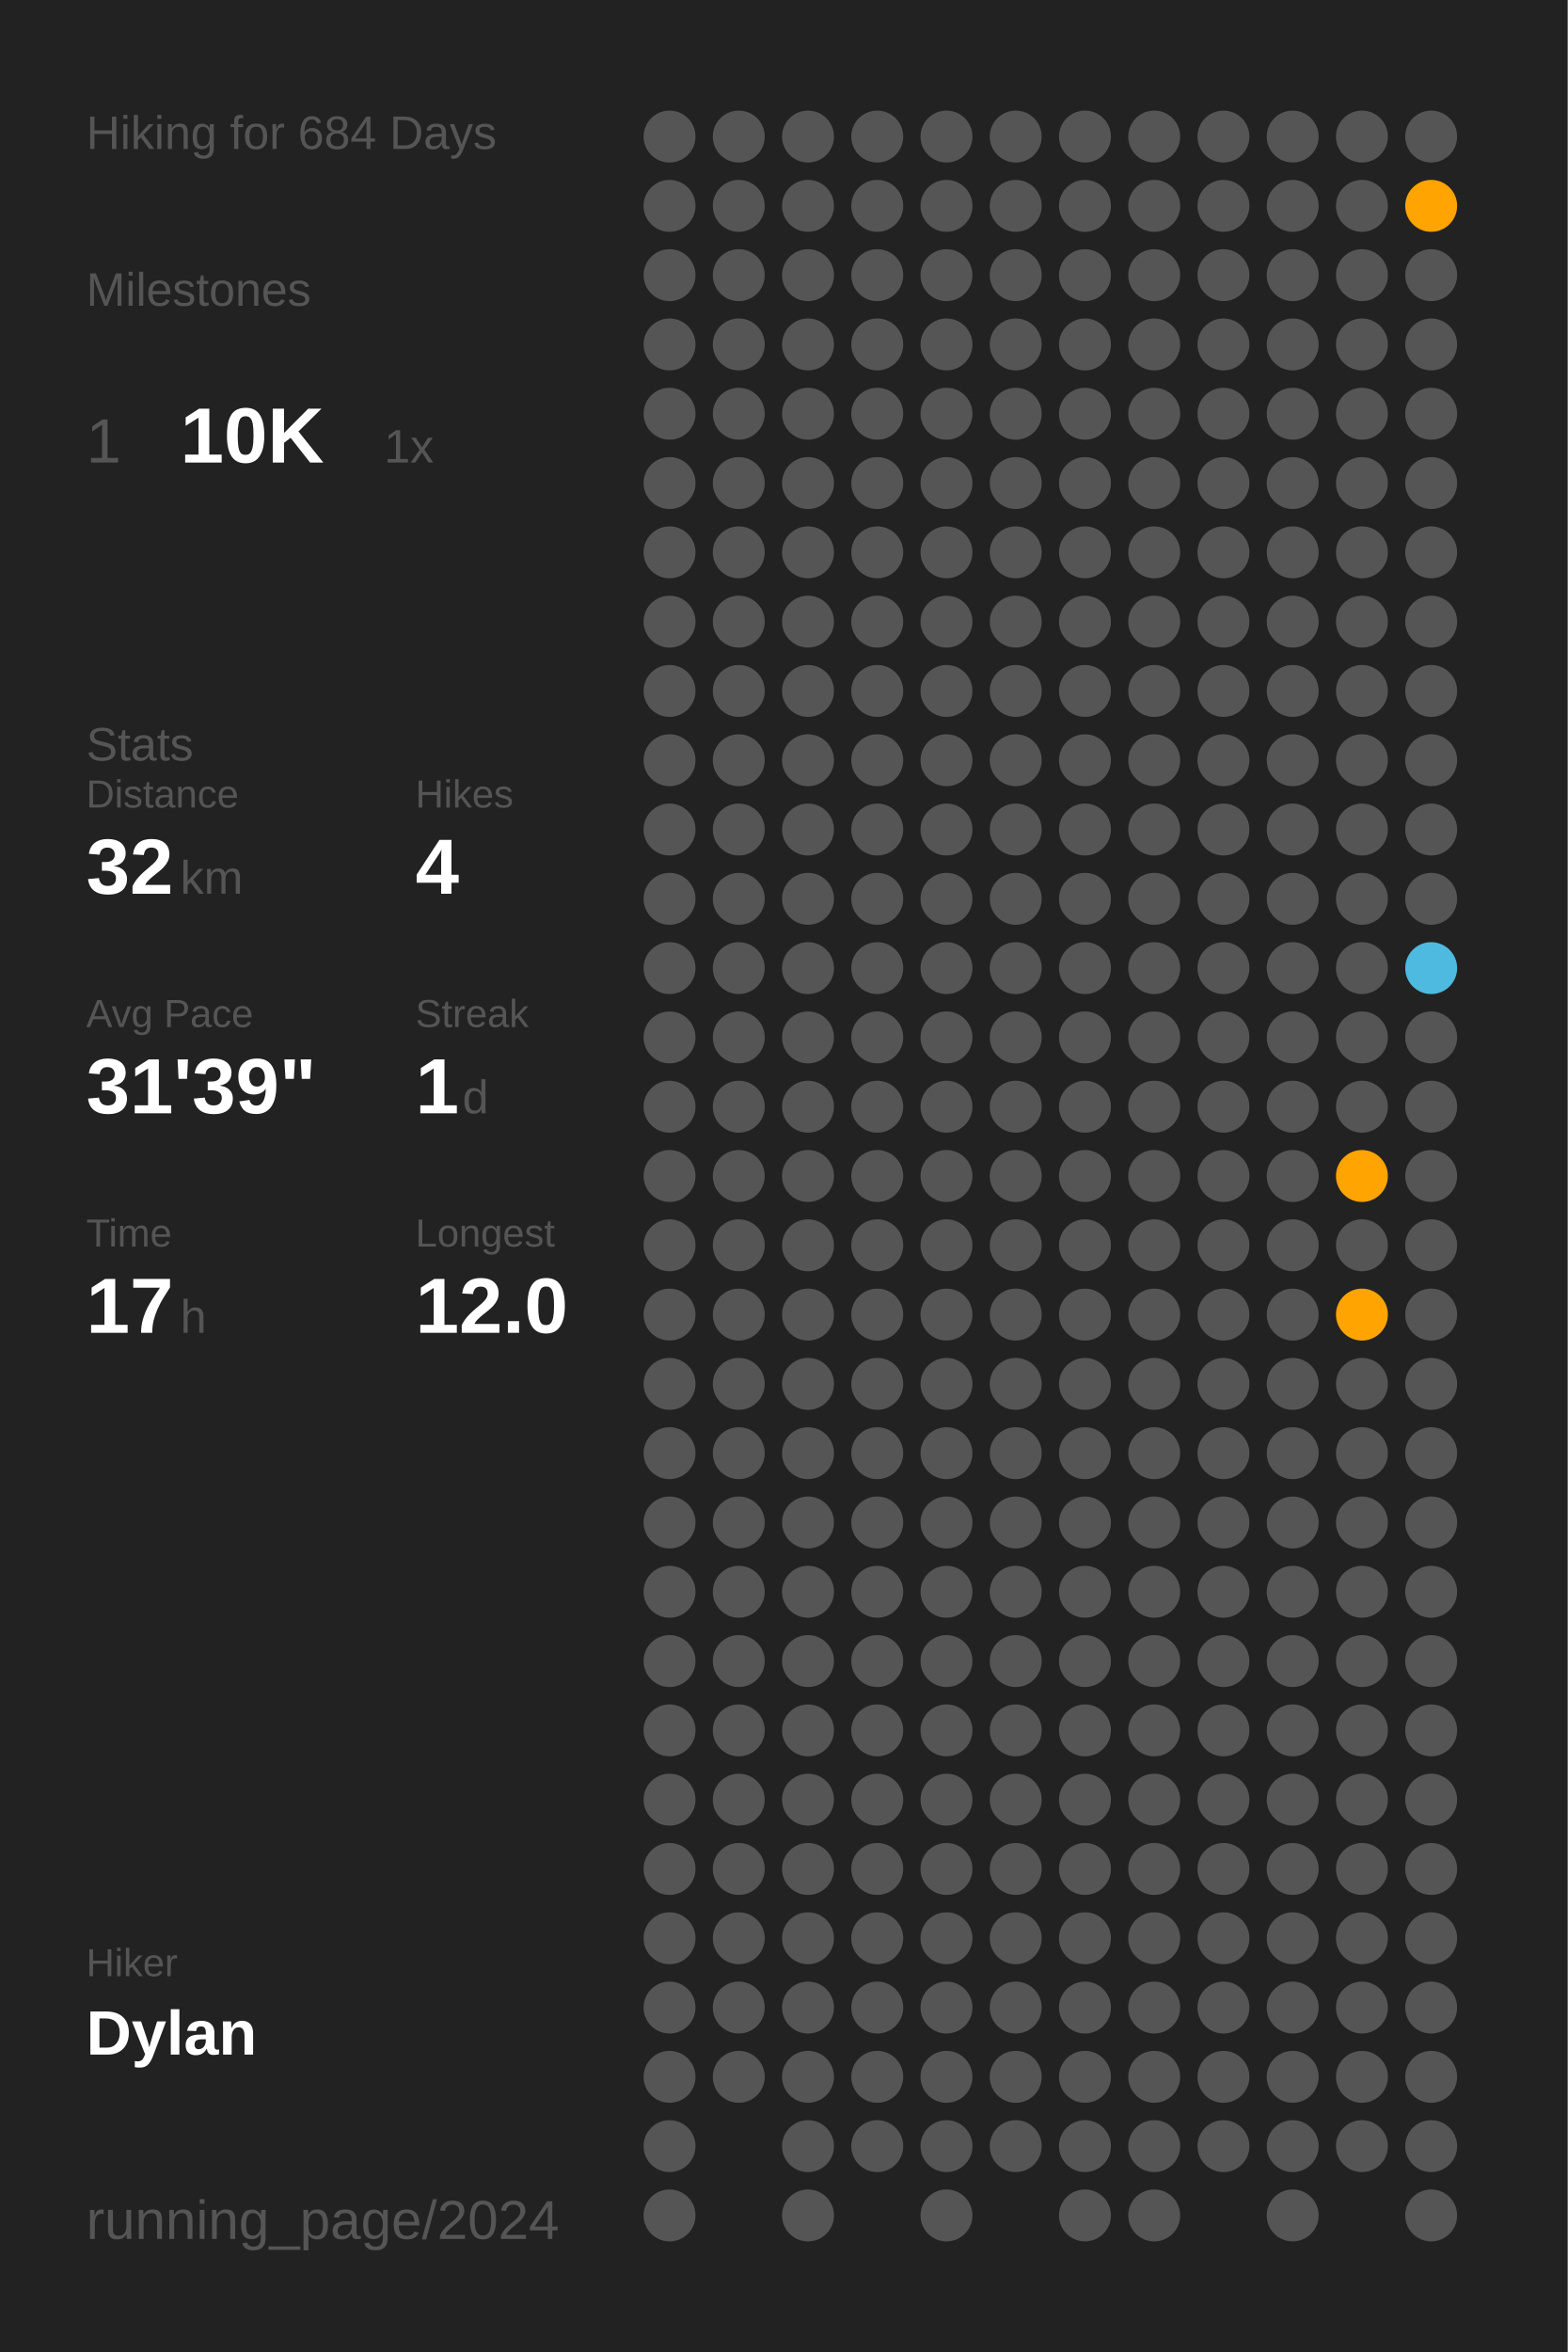
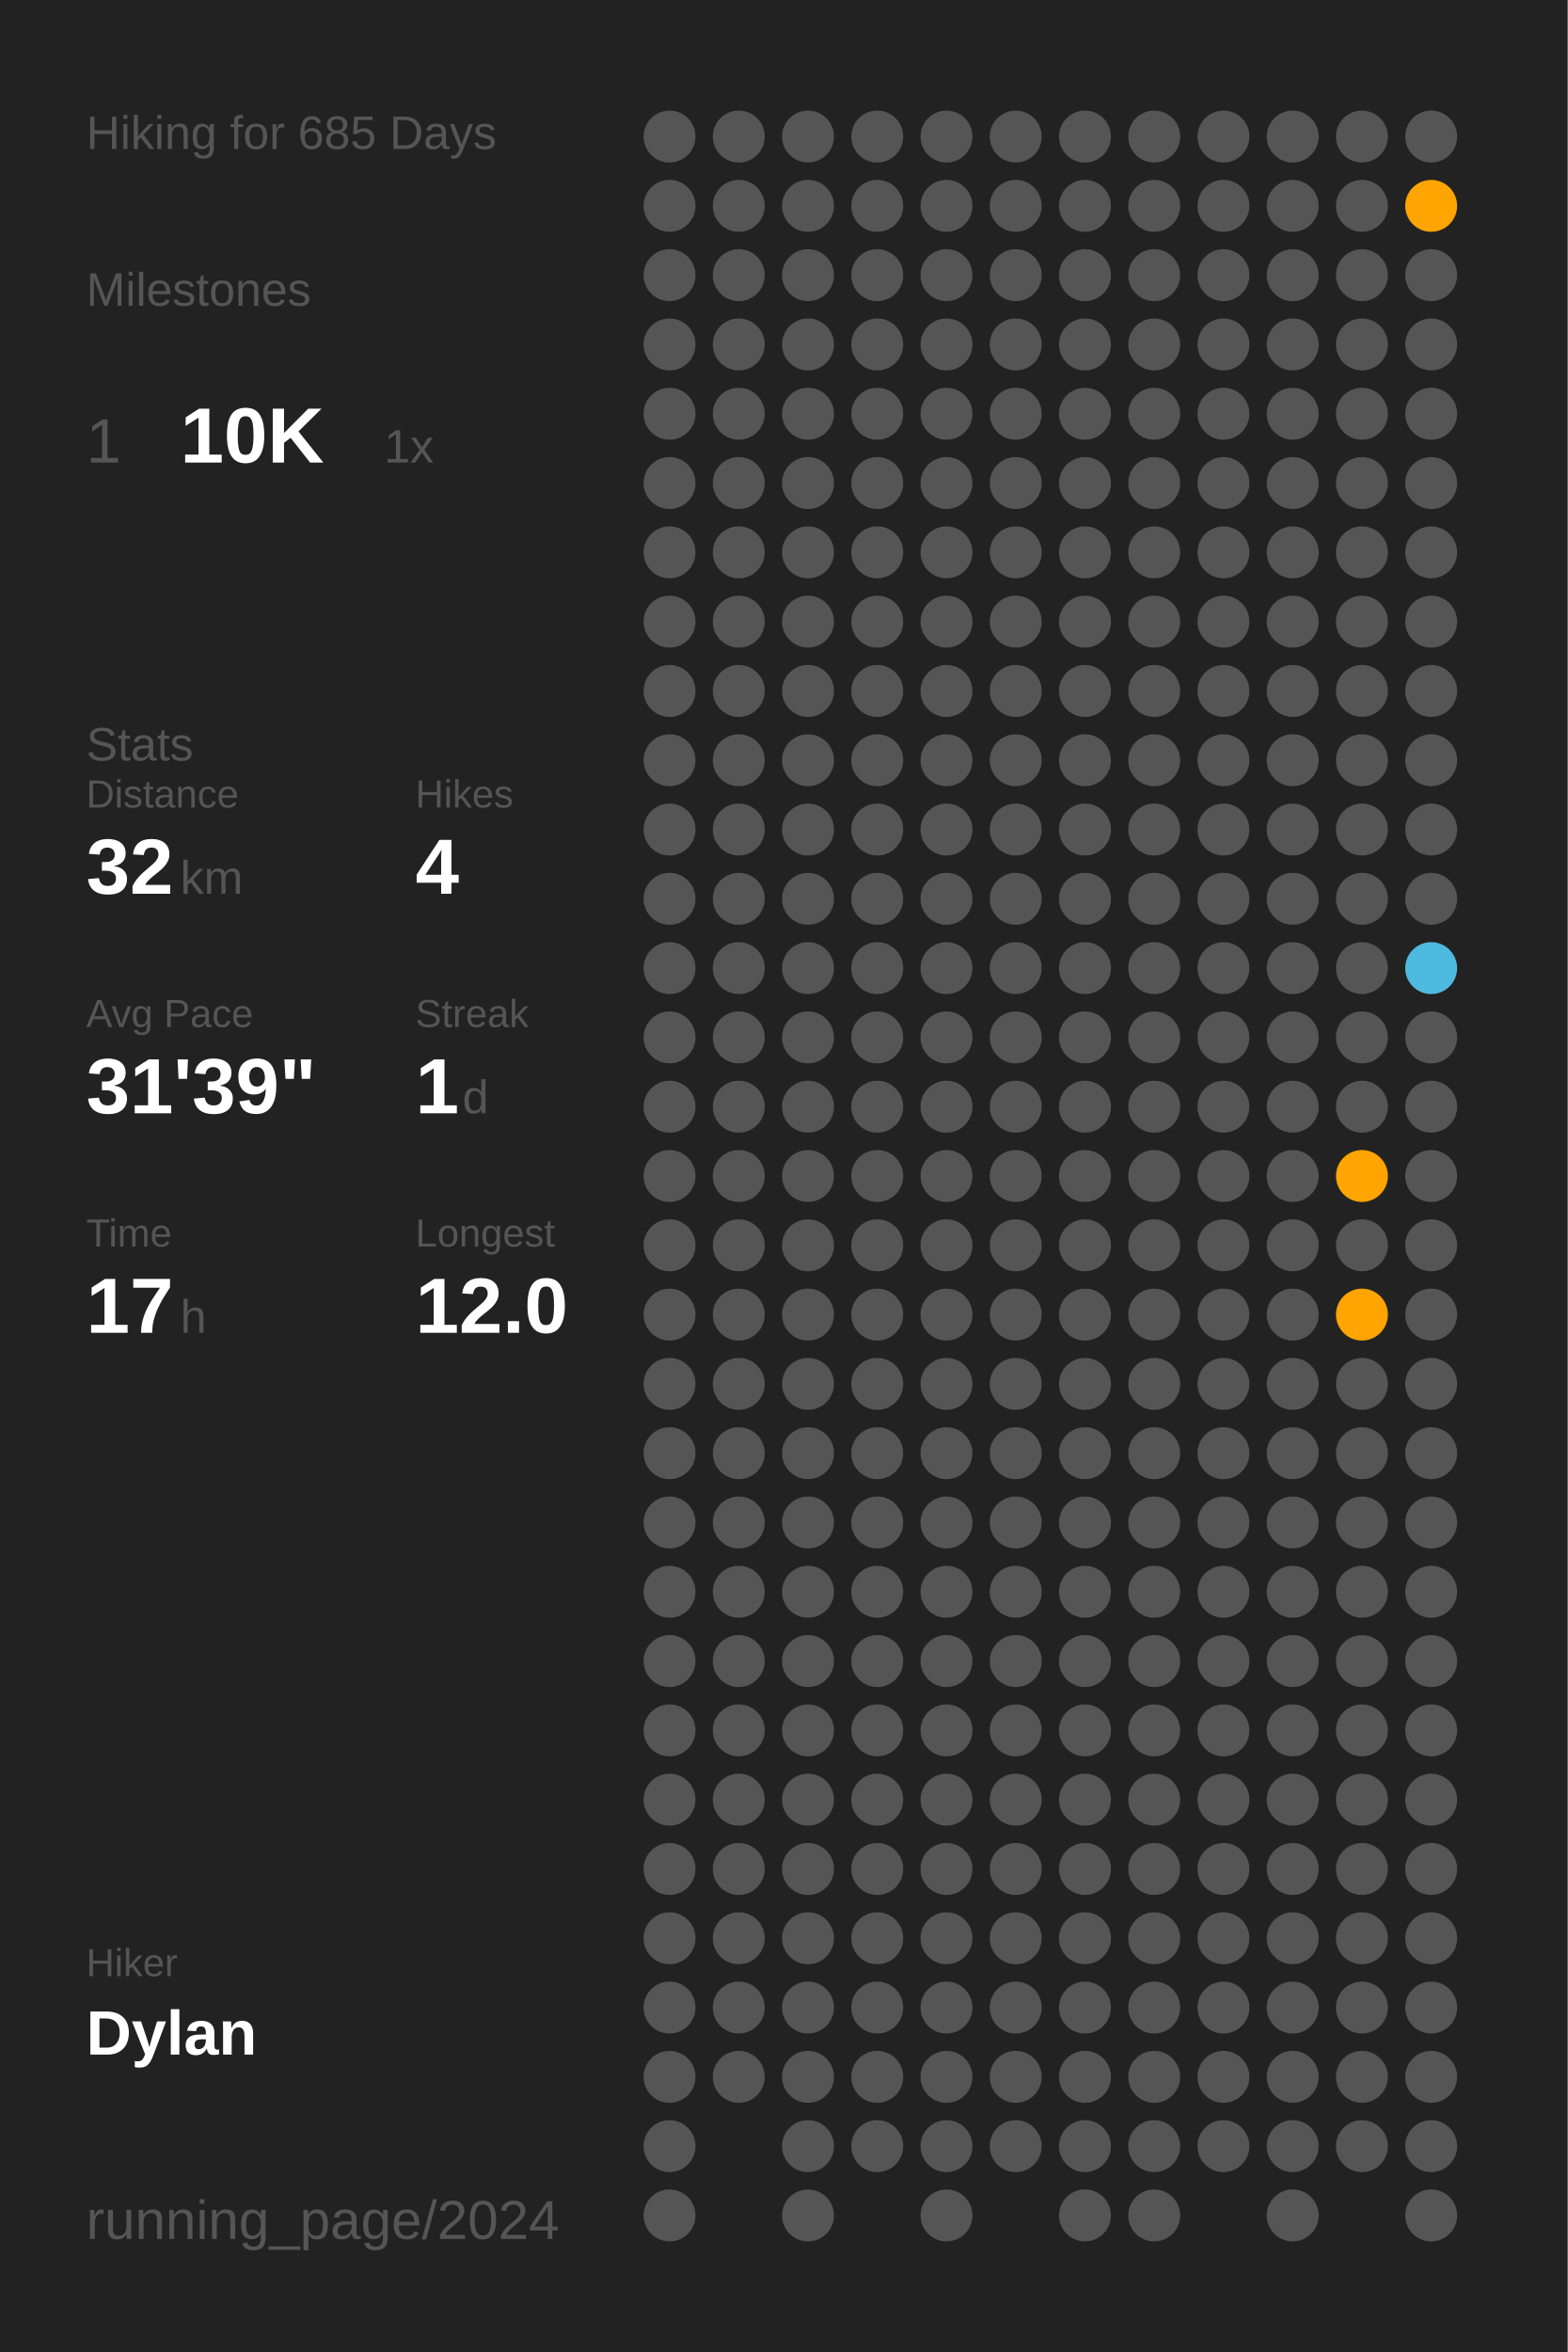
<svg xmlns="http://www.w3.org/2000/svg" baseProfile="full" class="activity-poster" data-activity-mode="hiking" data-poster-role="poster" data-poster-type="year_summary" height="300mm" version="1.1" viewBox="0,0,200,300" width="200mm">
  <defs />
  <rect class="poster-background" data-poster-role="background" fill="#222222" height="300" stroke="none" width="200" x="0" y="0" />
-   <text fill="#555555" style="font-size:6px; font-family:Arial;" x="11" y="19">Hiking for 684 Days</text>
+   <text fill="#555555" style="font-size:6px; font-family:Arial;" x="11" y="19">Hiking for 685 Days</text>
  <text fill="#555555" style="font-size:6px; font-family:Arial;" x="11" y="39">Milestones</text>
  <text fill="#555555" style="font-size:8px; font-family:Arial;" x="11" y="59">1</text>
  <text fill="#FFFFFF" style="font-size:10px; font-family:Arial; font-weight:bold;" x="23" y="59">10K</text>
  <text fill="#555555" style="font-size:6px; font-family:Arial;" x="49" y="59">1x</text>
  <text fill="#555555" style="font-size:6px; font-family:Arial;" x="11" y="97">Stats</text>
  <text fill="#555555" style="font-size:5px; font-family:Arial;" x="11" y="103">Distance</text>
  <text fill="#FFFFFF" style="font-size:10px; font-family:Arial; font-weight:bold;" x="11" y="114">32</text>
  <text fill="#555555" style="font-size:6px; font-family:Arial;" x="23" y="114">km</text>
  <text fill="#555555" style="font-size:5px; font-family:Arial;" x="53" y="103">Hikes</text>
  <text fill="#FFFFFF" style="font-size:10px; font-family:Arial; font-weight:bold;" x="53" y="114">4</text>
  <text fill="#555555" style="font-size:5px; font-family:Arial;" x="11" y="131">Avg Pace</text>
  <text fill="#FFFFFF" style="font-size:10px; font-family:Arial; font-weight:bold;" x="11" y="142">31'39"</text>
  <text fill="#555555" style="font-size:5px; font-family:Arial;" x="53" y="131">Streak</text>
  <text fill="#FFFFFF" style="font-size:10px; font-family:Arial; font-weight:bold;" x="53" y="142">1</text>
  <text fill="#555555" style="font-size:6px; font-family:Arial;" x="59" y="142">d</text>
  <text fill="#555555" style="font-size:5px; font-family:Arial;" x="11" y="159">Time</text>
  <text fill="#FFFFFF" style="font-size:10px; font-family:Arial; font-weight:bold;" x="11" y="170">17</text>
  <text fill="#555555" style="font-size:6px; font-family:Arial;" x="23" y="170">h</text>
  <text fill="#555555" style="font-size:5px; font-family:Arial;" x="53" y="159">Longest</text>
  <text fill="#FFFFFF" style="font-size:10px; font-family:Arial; font-weight:bold;" x="53" y="170">12.0</text>
  <text fill="#555555" style="font-size:5px; font-family:Arial;" x="11" y="252.065">Hiker</text>
  <text fill="#FFFFFF" style="font-size:8px; font-family:Arial; font-weight:bold;" x="11" y="262.065">Dylan</text>
  <text fill="#555555" style="font-size:7px; font-family:Arial;" x="11" y="285.581">running_page/2024</text>
  <circle cx="85.417" cy="17.419" fill="#555555" r="3.312" />
  <circle cx="85.417" cy="26.258" fill="#555555" r="3.312" />
  <circle cx="85.417" cy="35.097" fill="#555555" r="3.312" />
  <circle cx="85.417" cy="43.935" fill="#555555" r="3.312" />
  <circle cx="85.417" cy="52.774" fill="#555555" r="3.312" />
  <circle cx="85.417" cy="61.613" fill="#555555" r="3.312" />
  <circle cx="85.417" cy="70.452" fill="#555555" r="3.312" />
  <circle cx="85.417" cy="79.29" fill="#555555" r="3.312" />
  <circle cx="85.417" cy="88.129" fill="#555555" r="3.312" />
  <circle cx="85.417" cy="96.968" fill="#555555" r="3.312" />
  <circle cx="85.417" cy="105.806" fill="#555555" r="3.312" />
  <circle cx="85.417" cy="114.645" fill="#555555" r="3.312" />
  <circle cx="85.417" cy="123.484" fill="#555555" r="3.312" />
  <circle cx="85.417" cy="132.323" fill="#555555" r="3.312" />
  <circle cx="85.417" cy="141.161" fill="#555555" r="3.312" />
  <circle cx="85.417" cy="150" fill="#555555" r="3.312" />
  <circle cx="85.417" cy="158.839" fill="#555555" r="3.312" />
  <circle cx="85.417" cy="167.677" fill="#555555" r="3.312" />
  <circle cx="85.417" cy="176.516" fill="#555555" r="3.312" />
  <circle cx="85.417" cy="185.355" fill="#555555" r="3.312" />
  <circle cx="85.417" cy="194.194" fill="#555555" r="3.312" />
  <circle cx="85.417" cy="203.032" fill="#555555" r="3.312" />
  <circle cx="85.417" cy="211.871" fill="#555555" r="3.312" />
  <circle cx="85.417" cy="220.71" fill="#555555" r="3.312" />
  <circle cx="85.417" cy="229.548" fill="#555555" r="3.312" />
  <circle cx="85.417" cy="238.387" fill="#555555" r="3.312" />
  <circle cx="85.417" cy="247.226" fill="#555555" r="3.312" />
  <circle cx="85.417" cy="256.065" fill="#555555" r="3.312" />
  <circle cx="85.417" cy="264.903" fill="#555555" r="3.312" />
  <circle cx="85.417" cy="273.742" fill="#555555" r="3.312" />
  <circle cx="85.417" cy="282.581" fill="#555555" r="3.312" />
  <circle cx="94.25" cy="17.419" fill="#555555" r="3.312" />
  <circle cx="94.25" cy="26.258" fill="#555555" r="3.312" />
  <circle cx="94.25" cy="35.097" fill="#555555" r="3.312" />
  <circle cx="94.25" cy="43.935" fill="#555555" r="3.312" />
  <circle cx="94.25" cy="52.774" fill="#555555" r="3.312" />
  <circle cx="94.25" cy="61.613" fill="#555555" r="3.312" />
  <circle cx="94.25" cy="70.452" fill="#555555" r="3.312" />
  <circle cx="94.25" cy="79.29" fill="#555555" r="3.312" />
  <circle cx="94.25" cy="88.129" fill="#555555" r="3.312" />
  <circle cx="94.25" cy="96.968" fill="#555555" r="3.312" />
  <circle cx="94.25" cy="105.806" fill="#555555" r="3.312" />
  <circle cx="94.25" cy="114.645" fill="#555555" r="3.312" />
  <circle cx="94.25" cy="123.484" fill="#555555" r="3.312" />
  <circle cx="94.25" cy="132.323" fill="#555555" r="3.312" />
  <circle cx="94.25" cy="141.161" fill="#555555" r="3.312" />
  <circle cx="94.25" cy="150" fill="#555555" r="3.312" />
  <circle cx="94.25" cy="158.839" fill="#555555" r="3.312" />
  <circle cx="94.25" cy="167.677" fill="#555555" r="3.312" />
  <circle cx="94.25" cy="176.516" fill="#555555" r="3.312" />
  <circle cx="94.25" cy="185.355" fill="#555555" r="3.312" />
  <circle cx="94.25" cy="194.194" fill="#555555" r="3.312" />
  <circle cx="94.25" cy="203.032" fill="#555555" r="3.312" />
  <circle cx="94.25" cy="211.871" fill="#555555" r="3.312" />
  <circle cx="94.25" cy="220.71" fill="#555555" r="3.312" />
  <circle cx="94.25" cy="229.548" fill="#555555" r="3.312" />
  <circle cx="94.25" cy="238.387" fill="#555555" r="3.312" />
  <circle cx="94.25" cy="247.226" fill="#555555" r="3.312" />
  <circle cx="94.25" cy="256.065" fill="#555555" r="3.312" />
  <circle cx="94.25" cy="264.903" fill="#555555" r="3.312" />
  <circle cx="103.083" cy="17.419" fill="#555555" r="3.312" />
  <circle cx="103.083" cy="26.258" fill="#555555" r="3.312" />
  <circle cx="103.083" cy="35.097" fill="#555555" r="3.312" />
  <circle cx="103.083" cy="43.935" fill="#555555" r="3.312" />
  <circle cx="103.083" cy="52.774" fill="#555555" r="3.312" />
  <circle cx="103.083" cy="61.613" fill="#555555" r="3.312" />
  <circle cx="103.083" cy="70.452" fill="#555555" r="3.312" />
  <circle cx="103.083" cy="79.29" fill="#555555" r="3.312" />
  <circle cx="103.083" cy="88.129" fill="#555555" r="3.312" />
  <circle cx="103.083" cy="96.968" fill="#555555" r="3.312" />
  <circle cx="103.083" cy="105.806" fill="#555555" r="3.312" />
  <circle cx="103.083" cy="114.645" fill="#555555" r="3.312" />
  <circle cx="103.083" cy="123.484" fill="#555555" r="3.312" />
  <circle cx="103.083" cy="132.323" fill="#555555" r="3.312" />
  <circle cx="103.083" cy="141.161" fill="#555555" r="3.312" />
  <circle cx="103.083" cy="150" fill="#555555" r="3.312" />
  <circle cx="103.083" cy="158.839" fill="#555555" r="3.312" />
  <circle cx="103.083" cy="167.677" fill="#555555" r="3.312" />
  <circle cx="103.083" cy="176.516" fill="#555555" r="3.312" />
  <circle cx="103.083" cy="185.355" fill="#555555" r="3.312" />
  <circle cx="103.083" cy="194.194" fill="#555555" r="3.312" />
  <circle cx="103.083" cy="203.032" fill="#555555" r="3.312" />
  <circle cx="103.083" cy="211.871" fill="#555555" r="3.312" />
  <circle cx="103.083" cy="220.71" fill="#555555" r="3.312" />
  <circle cx="103.083" cy="229.548" fill="#555555" r="3.312" />
  <circle cx="103.083" cy="238.387" fill="#555555" r="3.312" />
  <circle cx="103.083" cy="247.226" fill="#555555" r="3.312" />
  <circle cx="103.083" cy="256.065" fill="#555555" r="3.312" />
  <circle cx="103.083" cy="264.903" fill="#555555" r="3.312" />
  <circle cx="103.083" cy="273.742" fill="#555555" r="3.312" />
  <circle cx="103.083" cy="282.581" fill="#555555" r="3.312" />
  <circle cx="111.917" cy="17.419" fill="#555555" r="3.312" />
  <circle cx="111.917" cy="26.258" fill="#555555" r="3.312" />
  <circle cx="111.917" cy="35.097" fill="#555555" r="3.312" />
  <circle cx="111.917" cy="43.935" fill="#555555" r="3.312" />
  <circle cx="111.917" cy="52.774" fill="#555555" r="3.312" />
  <circle cx="111.917" cy="61.613" fill="#555555" r="3.312" />
  <circle cx="111.917" cy="70.452" fill="#555555" r="3.312" />
  <circle cx="111.917" cy="79.29" fill="#555555" r="3.312" />
  <circle cx="111.917" cy="88.129" fill="#555555" r="3.312" />
  <circle cx="111.917" cy="96.968" fill="#555555" r="3.312" />
  <circle cx="111.917" cy="105.806" fill="#555555" r="3.312" />
  <circle cx="111.917" cy="114.645" fill="#555555" r="3.312" />
  <circle cx="111.917" cy="123.484" fill="#555555" r="3.312" />
  <circle cx="111.917" cy="132.323" fill="#555555" r="3.312" />
  <circle cx="111.917" cy="141.161" fill="#555555" r="3.312" />
  <circle cx="111.917" cy="150" fill="#555555" r="3.312" />
  <circle cx="111.917" cy="158.839" fill="#555555" r="3.312" />
  <circle cx="111.917" cy="167.677" fill="#555555" r="3.312" />
  <circle cx="111.917" cy="176.516" fill="#555555" r="3.312" />
  <circle cx="111.917" cy="185.355" fill="#555555" r="3.312" />
  <circle cx="111.917" cy="194.194" fill="#555555" r="3.312" />
  <circle cx="111.917" cy="203.032" fill="#555555" r="3.312" />
  <circle cx="111.917" cy="211.871" fill="#555555" r="3.312" />
  <circle cx="111.917" cy="220.71" fill="#555555" r="3.312" />
  <circle cx="111.917" cy="229.548" fill="#555555" r="3.312" />
  <circle cx="111.917" cy="238.387" fill="#555555" r="3.312" />
  <circle cx="111.917" cy="247.226" fill="#555555" r="3.312" />
  <circle cx="111.917" cy="256.065" fill="#555555" r="3.312" />
  <circle cx="111.917" cy="264.903" fill="#555555" r="3.312" />
  <circle cx="111.917" cy="273.742" fill="#555555" r="3.312" />
  <circle cx="120.75" cy="17.419" fill="#555555" r="3.312" />
  <circle cx="120.75" cy="26.258" fill="#555555" r="3.312" />
  <circle cx="120.75" cy="35.097" fill="#555555" r="3.312" />
  <circle cx="120.75" cy="43.935" fill="#555555" r="3.312" />
  <circle cx="120.75" cy="52.774" fill="#555555" r="3.312" />
  <circle cx="120.75" cy="61.613" fill="#555555" r="3.312" />
  <circle cx="120.75" cy="70.452" fill="#555555" r="3.312" />
  <circle cx="120.75" cy="79.29" fill="#555555" r="3.312" />
  <circle cx="120.75" cy="88.129" fill="#555555" r="3.312" />
  <circle cx="120.75" cy="96.968" fill="#555555" r="3.312" />
  <circle cx="120.75" cy="105.806" fill="#555555" r="3.312" />
  <circle cx="120.75" cy="114.645" fill="#555555" r="3.312" />
  <circle cx="120.75" cy="123.484" fill="#555555" r="3.312" />
  <circle cx="120.75" cy="132.323" fill="#555555" r="3.312" />
  <circle cx="120.75" cy="141.161" fill="#555555" r="3.312" />
  <circle cx="120.75" cy="150" fill="#555555" r="3.312" />
  <circle cx="120.75" cy="158.839" fill="#555555" r="3.312" />
  <circle cx="120.75" cy="167.677" fill="#555555" r="3.312" />
  <circle cx="120.75" cy="176.516" fill="#555555" r="3.312" />
  <circle cx="120.75" cy="185.355" fill="#555555" r="3.312" />
  <circle cx="120.75" cy="194.194" fill="#555555" r="3.312" />
  <circle cx="120.75" cy="203.032" fill="#555555" r="3.312" />
  <circle cx="120.75" cy="211.871" fill="#555555" r="3.312" />
  <circle cx="120.75" cy="220.71" fill="#555555" r="3.312" />
  <circle cx="120.75" cy="229.548" fill="#555555" r="3.312" />
  <circle cx="120.75" cy="238.387" fill="#555555" r="3.312" />
  <circle cx="120.75" cy="247.226" fill="#555555" r="3.312" />
  <circle cx="120.75" cy="256.065" fill="#555555" r="3.312" />
  <circle cx="120.75" cy="264.903" fill="#555555" r="3.312" />
  <circle cx="120.75" cy="273.742" fill="#555555" r="3.312" />
  <circle cx="120.75" cy="282.581" fill="#555555" r="3.312" />
  <circle cx="129.583" cy="17.419" fill="#555555" r="3.312" />
  <circle cx="129.583" cy="26.258" fill="#555555" r="3.312" />
  <circle cx="129.583" cy="35.097" fill="#555555" r="3.312" />
  <circle cx="129.583" cy="43.935" fill="#555555" r="3.312" />
  <circle cx="129.583" cy="52.774" fill="#555555" r="3.312" />
  <circle cx="129.583" cy="61.613" fill="#555555" r="3.312" />
  <circle cx="129.583" cy="70.452" fill="#555555" r="3.312" />
  <circle cx="129.583" cy="79.29" fill="#555555" r="3.312" />
  <circle cx="129.583" cy="88.129" fill="#555555" r="3.312" />
  <circle cx="129.583" cy="96.968" fill="#555555" r="3.312" />
  <circle cx="129.583" cy="105.806" fill="#555555" r="3.312" />
  <circle cx="129.583" cy="114.645" fill="#555555" r="3.312" />
  <circle cx="129.583" cy="123.484" fill="#555555" r="3.312" />
  <circle cx="129.583" cy="132.323" fill="#555555" r="3.312" />
  <circle cx="129.583" cy="141.161" fill="#555555" r="3.312" />
  <circle cx="129.583" cy="150" fill="#555555" r="3.312" />
  <circle cx="129.583" cy="158.839" fill="#555555" r="3.312" />
  <circle cx="129.583" cy="167.677" fill="#555555" r="3.312" />
  <circle cx="129.583" cy="176.516" fill="#555555" r="3.312" />
  <circle cx="129.583" cy="185.355" fill="#555555" r="3.312" />
  <circle cx="129.583" cy="194.194" fill="#555555" r="3.312" />
  <circle cx="129.583" cy="203.032" fill="#555555" r="3.312" />
  <circle cx="129.583" cy="211.871" fill="#555555" r="3.312" />
  <circle cx="129.583" cy="220.71" fill="#555555" r="3.312" />
  <circle cx="129.583" cy="229.548" fill="#555555" r="3.312" />
  <circle cx="129.583" cy="238.387" fill="#555555" r="3.312" />
  <circle cx="129.583" cy="247.226" fill="#555555" r="3.312" />
  <circle cx="129.583" cy="256.065" fill="#555555" r="3.312" />
  <circle cx="129.583" cy="264.903" fill="#555555" r="3.312" />
  <circle cx="129.583" cy="273.742" fill="#555555" r="3.312" />
  <circle cx="138.417" cy="17.419" fill="#555555" r="3.312" />
  <circle cx="138.417" cy="26.258" fill="#555555" r="3.312" />
  <circle cx="138.417" cy="35.097" fill="#555555" r="3.312" />
  <circle cx="138.417" cy="43.935" fill="#555555" r="3.312" />
  <circle cx="138.417" cy="52.774" fill="#555555" r="3.312" />
  <circle cx="138.417" cy="61.613" fill="#555555" r="3.312" />
  <circle cx="138.417" cy="70.452" fill="#555555" r="3.312" />
  <circle cx="138.417" cy="79.29" fill="#555555" r="3.312" />
  <circle cx="138.417" cy="88.129" fill="#555555" r="3.312" />
  <circle cx="138.417" cy="96.968" fill="#555555" r="3.312" />
  <circle cx="138.417" cy="105.806" fill="#555555" r="3.312" />
  <circle cx="138.417" cy="114.645" fill="#555555" r="3.312" />
  <circle cx="138.417" cy="123.484" fill="#555555" r="3.312" />
  <circle cx="138.417" cy="132.323" fill="#555555" r="3.312" />
  <circle cx="138.417" cy="141.161" fill="#555555" r="3.312" />
  <circle cx="138.417" cy="150" fill="#555555" r="3.312" />
  <circle cx="138.417" cy="158.839" fill="#555555" r="3.312" />
  <circle cx="138.417" cy="167.677" fill="#555555" r="3.312" />
  <circle cx="138.417" cy="176.516" fill="#555555" r="3.312" />
  <circle cx="138.417" cy="185.355" fill="#555555" r="3.312" />
  <circle cx="138.417" cy="194.194" fill="#555555" r="3.312" />
  <circle cx="138.417" cy="203.032" fill="#555555" r="3.312" />
  <circle cx="138.417" cy="211.871" fill="#555555" r="3.312" />
  <circle cx="138.417" cy="220.71" fill="#555555" r="3.312" />
  <circle cx="138.417" cy="229.548" fill="#555555" r="3.312" />
  <circle cx="138.417" cy="238.387" fill="#555555" r="3.312" />
  <circle cx="138.417" cy="247.226" fill="#555555" r="3.312" />
  <circle cx="138.417" cy="256.065" fill="#555555" r="3.312" />
  <circle cx="138.417" cy="264.903" fill="#555555" r="3.312" />
  <circle cx="138.417" cy="273.742" fill="#555555" r="3.312" />
  <circle cx="138.417" cy="282.581" fill="#555555" r="3.312" />
  <circle cx="147.25" cy="17.419" fill="#555555" r="3.312" />
  <circle cx="147.25" cy="26.258" fill="#555555" r="3.312" />
  <circle cx="147.25" cy="35.097" fill="#555555" r="3.312" />
  <circle cx="147.25" cy="43.935" fill="#555555" r="3.312" />
  <circle cx="147.25" cy="52.774" fill="#555555" r="3.312" />
  <circle cx="147.25" cy="61.613" fill="#555555" r="3.312" />
  <circle cx="147.25" cy="70.452" fill="#555555" r="3.312" />
  <circle cx="147.25" cy="79.29" fill="#555555" r="3.312" />
  <circle cx="147.25" cy="88.129" fill="#555555" r="3.312" />
  <circle cx="147.25" cy="96.968" fill="#555555" r="3.312" />
  <circle cx="147.25" cy="105.806" fill="#555555" r="3.312" />
  <circle cx="147.25" cy="114.645" fill="#555555" r="3.312" />
  <circle cx="147.25" cy="123.484" fill="#555555" r="3.312" />
  <circle cx="147.25" cy="132.323" fill="#555555" r="3.312" />
  <circle cx="147.25" cy="141.161" fill="#555555" r="3.312" />
  <circle cx="147.25" cy="150" fill="#555555" r="3.312" />
  <circle cx="147.25" cy="158.839" fill="#555555" r="3.312" />
  <circle cx="147.25" cy="167.677" fill="#555555" r="3.312" />
  <circle cx="147.25" cy="176.516" fill="#555555" r="3.312" />
  <circle cx="147.25" cy="185.355" fill="#555555" r="3.312" />
  <circle cx="147.25" cy="194.194" fill="#555555" r="3.312" />
  <circle cx="147.25" cy="203.032" fill="#555555" r="3.312" />
  <circle cx="147.25" cy="211.871" fill="#555555" r="3.312" />
  <circle cx="147.25" cy="220.71" fill="#555555" r="3.312" />
  <circle cx="147.25" cy="229.548" fill="#555555" r="3.312" />
  <circle cx="147.25" cy="238.387" fill="#555555" r="3.312" />
  <circle cx="147.25" cy="247.226" fill="#555555" r="3.312" />
  <circle cx="147.25" cy="256.065" fill="#555555" r="3.312" />
  <circle cx="147.25" cy="264.903" fill="#555555" r="3.312" />
  <circle cx="147.25" cy="273.742" fill="#555555" r="3.312" />
  <circle cx="147.25" cy="282.581" fill="#555555" r="3.312" />
  <circle cx="156.083" cy="17.419" fill="#555555" r="3.312" />
  <circle cx="156.083" cy="26.258" fill="#555555" r="3.312" />
  <circle cx="156.083" cy="35.097" fill="#555555" r="3.312" />
  <circle cx="156.083" cy="43.935" fill="#555555" r="3.312" />
  <circle cx="156.083" cy="52.774" fill="#555555" r="3.312" />
  <circle cx="156.083" cy="61.613" fill="#555555" r="3.312" />
  <circle cx="156.083" cy="70.452" fill="#555555" r="3.312" />
  <circle cx="156.083" cy="79.29" fill="#555555" r="3.312" />
  <circle cx="156.083" cy="88.129" fill="#555555" r="3.312" />
  <circle cx="156.083" cy="96.968" fill="#555555" r="3.312" />
  <circle cx="156.083" cy="105.806" fill="#555555" r="3.312" />
  <circle cx="156.083" cy="114.645" fill="#555555" r="3.312" />
  <circle cx="156.083" cy="123.484" fill="#555555" r="3.312" />
  <circle cx="156.083" cy="132.323" fill="#555555" r="3.312" />
  <circle cx="156.083" cy="141.161" fill="#555555" r="3.312" />
  <circle cx="156.083" cy="150" fill="#555555" r="3.312" />
  <circle cx="156.083" cy="158.839" fill="#555555" r="3.312" />
  <circle cx="156.083" cy="167.677" fill="#555555" r="3.312" />
  <circle cx="156.083" cy="176.516" fill="#555555" r="3.312" />
  <circle cx="156.083" cy="185.355" fill="#555555" r="3.312" />
  <circle cx="156.083" cy="194.194" fill="#555555" r="3.312" />
  <circle cx="156.083" cy="203.032" fill="#555555" r="3.312" />
  <circle cx="156.083" cy="211.871" fill="#555555" r="3.312" />
  <circle cx="156.083" cy="220.71" fill="#555555" r="3.312" />
  <circle cx="156.083" cy="229.548" fill="#555555" r="3.312" />
  <circle cx="156.083" cy="238.387" fill="#555555" r="3.312" />
  <circle cx="156.083" cy="247.226" fill="#555555" r="3.312" />
  <circle cx="156.083" cy="256.065" fill="#555555" r="3.312" />
  <circle cx="156.083" cy="264.903" fill="#555555" r="3.312" />
  <circle cx="156.083" cy="273.742" fill="#555555" r="3.312" />
  <circle cx="164.917" cy="17.419" fill="#555555" r="3.312" />
  <circle cx="164.917" cy="26.258" fill="#555555" r="3.312" />
  <circle cx="164.917" cy="35.097" fill="#555555" r="3.312" />
  <circle cx="164.917" cy="43.935" fill="#555555" r="3.312" />
  <circle cx="164.917" cy="52.774" fill="#555555" r="3.312" />
  <circle cx="164.917" cy="61.613" fill="#555555" r="3.312" />
  <circle cx="164.917" cy="70.452" fill="#555555" r="3.312" />
  <circle cx="164.917" cy="79.29" fill="#555555" r="3.312" />
  <circle cx="164.917" cy="88.129" fill="#555555" r="3.312" />
  <circle cx="164.917" cy="96.968" fill="#555555" r="3.312" />
  <circle cx="164.917" cy="105.806" fill="#555555" r="3.312" />
  <circle cx="164.917" cy="114.645" fill="#555555" r="3.312" />
  <circle cx="164.917" cy="123.484" fill="#555555" r="3.312" />
  <circle cx="164.917" cy="132.323" fill="#555555" r="3.312" />
  <circle cx="164.917" cy="141.161" fill="#555555" r="3.312" />
  <circle cx="164.917" cy="150" fill="#555555" r="3.312" />
  <circle cx="164.917" cy="158.839" fill="#555555" r="3.312" />
  <circle cx="164.917" cy="167.677" fill="#555555" r="3.312" />
  <circle cx="164.917" cy="176.516" fill="#555555" r="3.312" />
  <circle cx="164.917" cy="185.355" fill="#555555" r="3.312" />
  <circle cx="164.917" cy="194.194" fill="#555555" r="3.312" />
  <circle cx="164.917" cy="203.032" fill="#555555" r="3.312" />
  <circle cx="164.917" cy="211.871" fill="#555555" r="3.312" />
  <circle cx="164.917" cy="220.71" fill="#555555" r="3.312" />
  <circle cx="164.917" cy="229.548" fill="#555555" r="3.312" />
  <circle cx="164.917" cy="238.387" fill="#555555" r="3.312" />
  <circle cx="164.917" cy="247.226" fill="#555555" r="3.312" />
  <circle cx="164.917" cy="256.065" fill="#555555" r="3.312" />
  <circle cx="164.917" cy="264.903" fill="#555555" r="3.312" />
  <circle cx="164.917" cy="273.742" fill="#555555" r="3.312" />
  <circle cx="164.917" cy="282.581" fill="#555555" r="3.312" />
  <circle cx="173.75" cy="17.419" fill="#555555" r="3.312" />
  <circle cx="173.75" cy="26.258" fill="#555555" r="3.312" />
  <circle cx="173.75" cy="35.097" fill="#555555" r="3.312" />
  <circle cx="173.75" cy="43.935" fill="#555555" r="3.312" />
  <circle cx="173.75" cy="52.774" fill="#555555" r="3.312" />
  <circle cx="173.75" cy="61.613" fill="#555555" r="3.312" />
  <circle cx="173.75" cy="70.452" fill="#555555" r="3.312" />
  <circle cx="173.75" cy="79.29" fill="#555555" r="3.312" />
  <circle cx="173.75" cy="88.129" fill="#555555" r="3.312" />
  <circle cx="173.75" cy="96.968" fill="#555555" r="3.312" />
  <circle cx="173.75" cy="105.806" fill="#555555" r="3.312" />
  <circle cx="173.75" cy="114.645" fill="#555555" r="3.312" />
  <circle cx="173.75" cy="123.484" fill="#555555" r="3.312" />
  <circle cx="173.75" cy="132.323" fill="#555555" r="3.312" />
  <circle cx="173.75" cy="141.161" fill="#555555" r="3.312" />
  <circle cx="173.75" cy="150" fill="#ffa400" r="3.312" />
  <circle cx="173.75" cy="158.839" fill="#555555" r="3.312" />
  <circle cx="173.75" cy="167.677" fill="#ffa400" r="3.312" />
  <circle cx="173.75" cy="176.516" fill="#555555" r="3.312" />
  <circle cx="173.75" cy="185.355" fill="#555555" r="3.312" />
  <circle cx="173.75" cy="194.194" fill="#555555" r="3.312" />
  <circle cx="173.75" cy="203.032" fill="#555555" r="3.312" />
  <circle cx="173.75" cy="211.871" fill="#555555" r="3.312" />
  <circle cx="173.75" cy="220.71" fill="#555555" r="3.312" />
  <circle cx="173.75" cy="229.548" fill="#555555" r="3.312" />
  <circle cx="173.75" cy="238.387" fill="#555555" r="3.312" />
  <circle cx="173.75" cy="247.226" fill="#555555" r="3.312" />
  <circle cx="173.75" cy="256.065" fill="#555555" r="3.312" />
  <circle cx="173.75" cy="264.903" fill="#555555" r="3.312" />
  <circle cx="173.75" cy="273.742" fill="#555555" r="3.312" />
  <circle cx="182.583" cy="17.419" fill="#555555" r="3.312" />
  <circle cx="182.583" cy="26.258" fill="#ffa400" r="3.312" />
  <circle cx="182.583" cy="35.097" fill="#555555" r="3.312" />
  <circle cx="182.583" cy="43.935" fill="#555555" r="3.312" />
  <circle cx="182.583" cy="52.774" fill="#555555" r="3.312" />
  <circle cx="182.583" cy="61.613" fill="#555555" r="3.312" />
  <circle cx="182.583" cy="70.452" fill="#555555" r="3.312" />
  <circle cx="182.583" cy="79.29" fill="#555555" r="3.312" />
  <circle cx="182.583" cy="88.129" fill="#555555" r="3.312" />
  <circle cx="182.583" cy="96.968" fill="#555555" r="3.312" />
  <circle cx="182.583" cy="105.806" fill="#555555" r="3.312" />
  <circle cx="182.583" cy="114.645" fill="#555555" r="3.312" />
  <circle cx="182.583" cy="123.484" fill="#4ebadf" r="3.312" />
  <circle cx="182.583" cy="132.323" fill="#555555" r="3.312" />
  <circle cx="182.583" cy="141.161" fill="#555555" r="3.312" />
  <circle cx="182.583" cy="150" fill="#555555" r="3.312" />
  <circle cx="182.583" cy="158.839" fill="#555555" r="3.312" />
  <circle cx="182.583" cy="167.677" fill="#555555" r="3.312" />
  <circle cx="182.583" cy="176.516" fill="#555555" r="3.312" />
  <circle cx="182.583" cy="185.355" fill="#555555" r="3.312" />
  <circle cx="182.583" cy="194.194" fill="#555555" r="3.312" />
  <circle cx="182.583" cy="203.032" fill="#555555" r="3.312" />
  <circle cx="182.583" cy="211.871" fill="#555555" r="3.312" />
  <circle cx="182.583" cy="220.71" fill="#555555" r="3.312" />
  <circle cx="182.583" cy="229.548" fill="#555555" r="3.312" />
  <circle cx="182.583" cy="238.387" fill="#555555" r="3.312" />
  <circle cx="182.583" cy="247.226" fill="#555555" r="3.312" />
  <circle cx="182.583" cy="256.065" fill="#555555" r="3.312" />
  <circle cx="182.583" cy="264.903" fill="#555555" r="3.312" />
  <circle cx="182.583" cy="273.742" fill="#555555" r="3.312" />
  <circle cx="182.583" cy="282.581" fill="#555555" r="3.312" />
</svg>
